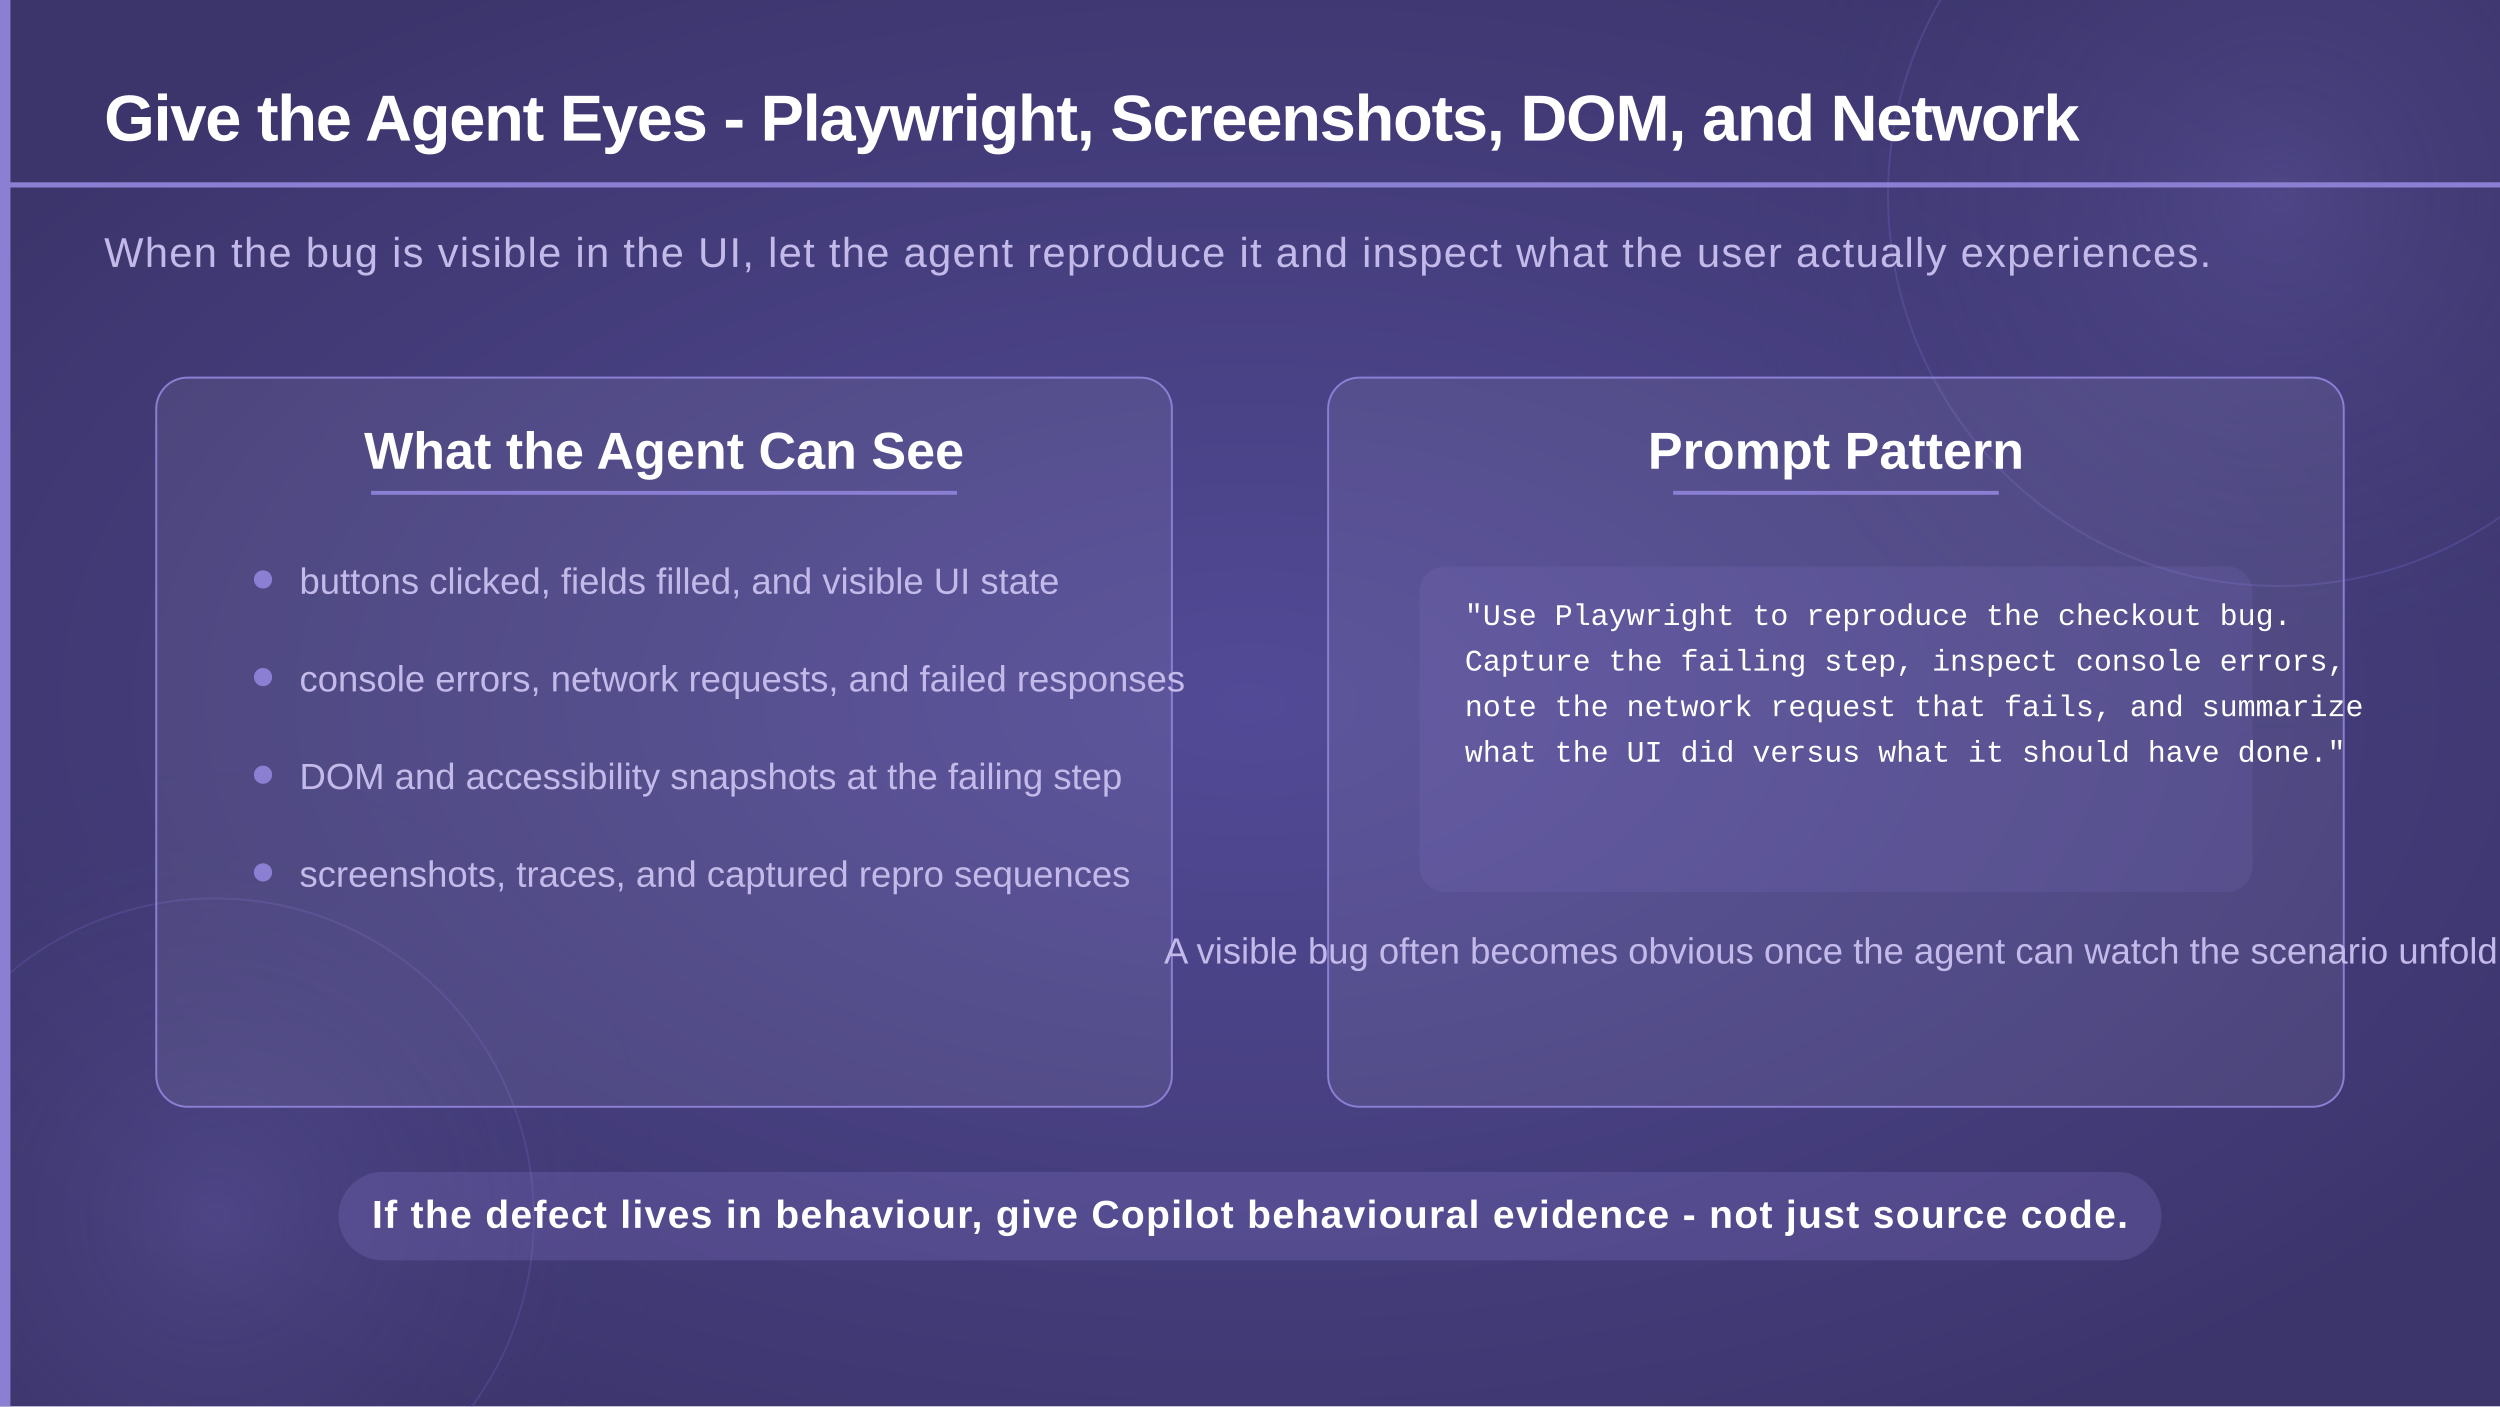
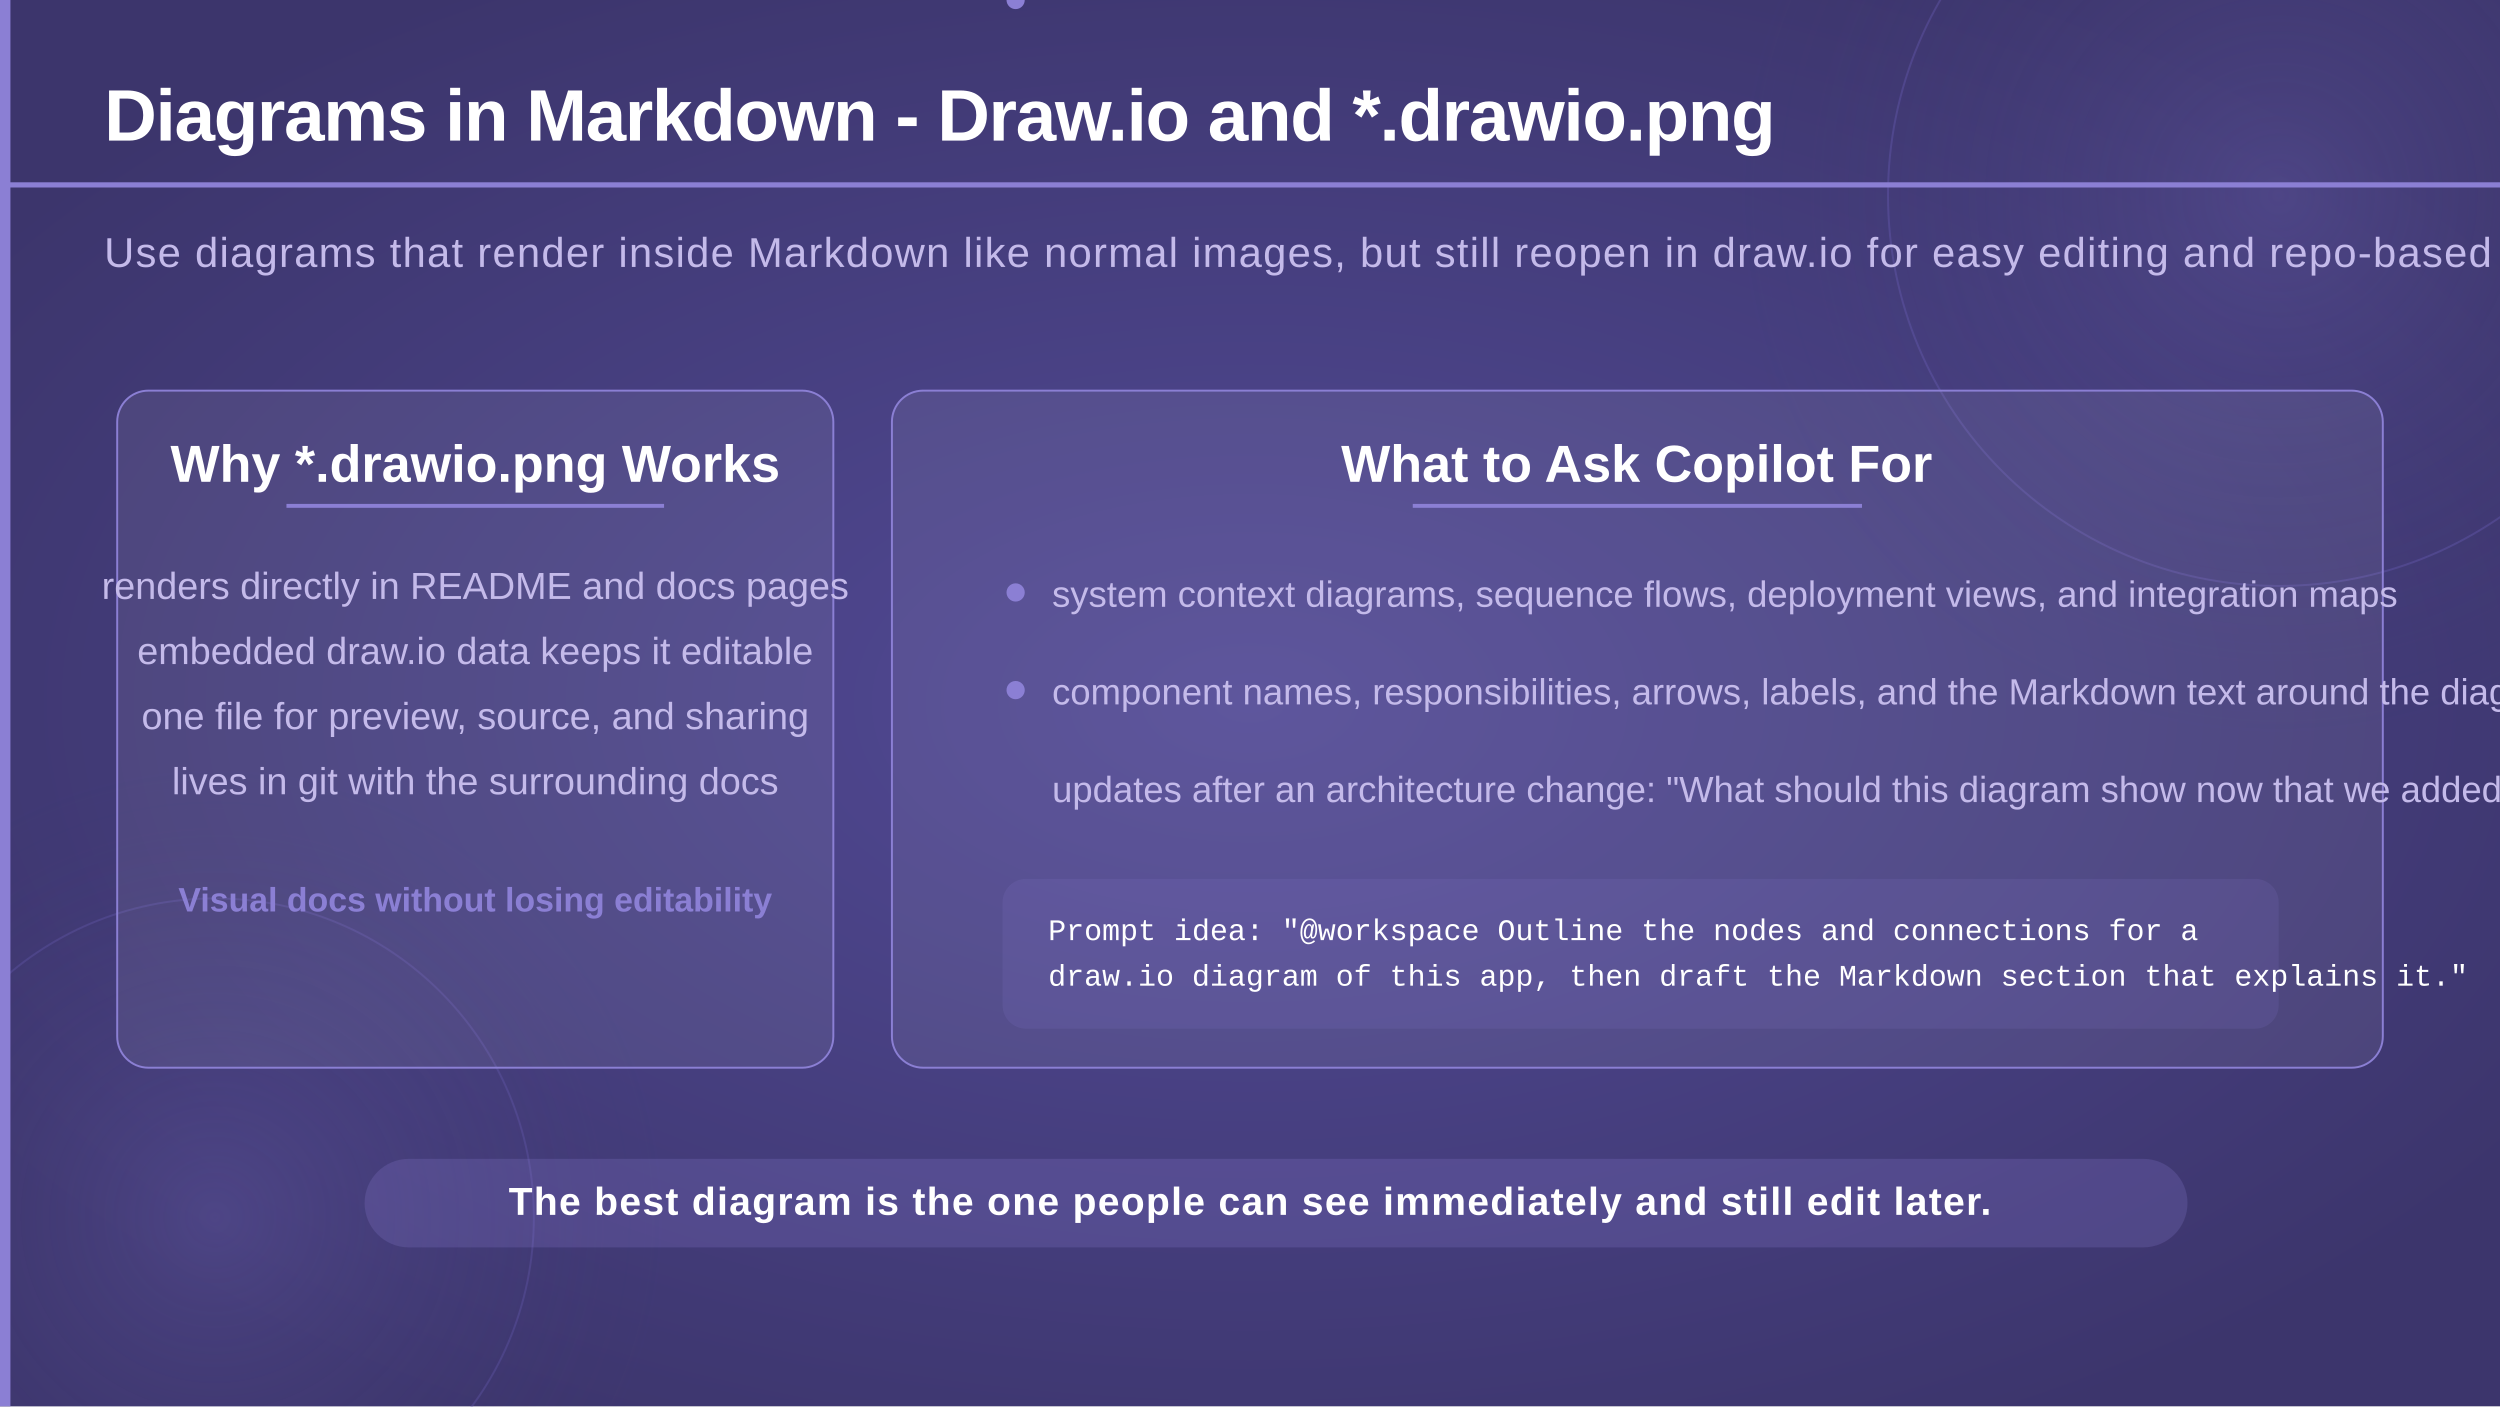
<svg xmlns="http://www.w3.org/2000/svg" viewBox="0 0 1920 1080" width="1920" height="1080">
  <defs>
    <radialGradient id="bgGlow" cx="50%" cy="50%" r="60%">
      <stop offset="0%" stop-color="#524a96" stop-opacity="1" />
      <stop offset="100%" stop-color="#3c356c" stop-opacity="1" />
    </radialGradient>
    <radialGradient id="circleGlow" cx="50%" cy="50%" r="50%">
      <stop offset="0%" stop-color="#7c70c8" stop-opacity="0.25" />
      <stop offset="100%" stop-color="#3c356c" stop-opacity="0" />
    </radialGradient>
  </defs>
  <rect width="1920" height="1080" fill="url(#bgGlow)" />
  <circle cx="1750" cy="150" r="420" fill="url(#circleGlow)" />
  <circle cx="1750" cy="150" r="300" fill="none" stroke="#6a5fb8" stroke-width="1.5" opacity="0.35" />
  <circle cx="165" cy="935" r="350" fill="url(#circleGlow)" />
  <circle cx="165" cy="935" r="245" fill="none" stroke="#6a5fb8" stroke-width="1.5" opacity="0.3" />
  <rect x="0" y="0" width="8" height="1080" fill="#8b7fd4" />
-   <text x="80" y="108" font-family="'Segoe UI', 'Helvetica Neue', Arial, sans-serif" font-size="50" font-weight="700" fill="#ffffff" letter-spacing="-1">Give the Agent Eyes - Playwright, Screenshots, DOM, and Network</text>
+   <text x="80" y="108" font-family="'Segoe UI', 'Helvetica Neue', Arial, sans-serif" font-size="56" font-weight="700" fill="#ffffff" letter-spacing="-1">Diagrams in Markdown - Draw.io and *.drawio.png</text>
  <rect x="0" y="140" width="1920" height="4" fill="#8b7fd4" />
-   <text x="80" y="205" font-family="'Segoe UI', 'Helvetica Neue', Arial, sans-serif" font-size="32" font-weight="300" fill="#c4baea" letter-spacing="1">When the bug is visible in the UI, let the agent reproduce it and inspect what the user actually experiences.</text>
-   <rect x="120" y="290" width="780" height="560" rx="24" fill="#ffffff" fill-opacity="0.07" stroke="#8b7fd4" stroke-width="1.5" />
-   <text x="510" y="360" text-anchor="middle" font-family="'Segoe UI', 'Helvetica Neue', Arial, sans-serif" font-size="40" font-weight="700" fill="#ffffff">What the Agent Can See</text>
-   <rect x="285" y="377" width="450" height="3" fill="#8b7fd4" />
-   <circle cx="202" cy="445" r="7" fill="#8b7fd4" />
-   <text x="230" y="456" font-family="'Segoe UI', 'Helvetica Neue', Arial, sans-serif" font-size="28" font-weight="300" fill="#c4baea">buttons clicked, fields filled, and visible UI state</text>
-   <circle cx="202" cy="520" r="7" fill="#8b7fd4" />
-   <text x="230" y="531" font-family="'Segoe UI', 'Helvetica Neue', Arial, sans-serif" font-size="28" font-weight="300" fill="#c4baea">console errors, network requests, and failed responses</text>
-   <circle cx="202" cy="595" r="7" fill="#8b7fd4" />
-   <text x="230" y="606" font-family="'Segoe UI', 'Helvetica Neue', Arial, sans-serif" font-size="28" font-weight="300" fill="#c4baea">DOM and accessibility snapshots at the failing step</text>
-   <circle cx="202" cy="670" r="7" fill="#8b7fd4" />
-   <text x="230" y="681" font-family="'Segoe UI', 'Helvetica Neue', Arial, sans-serif" font-size="28" font-weight="300" fill="#c4baea">screenshots, traces, and captured repro sequences</text>
-   <rect x="1020" y="290" width="780" height="560" rx="24" fill="#ffffff" fill-opacity="0.07" stroke="#8b7fd4" stroke-width="1.5" />
-   <text x="1410" y="360" text-anchor="middle" font-family="'Segoe UI', 'Helvetica Neue', Arial, sans-serif" font-size="40" font-weight="700" fill="#ffffff">Prompt Pattern</text>
-   <rect x="1285" y="377" width="250" height="3" fill="#8b7fd4" />
-   <rect x="1090" y="435" width="640" height="250" rx="20" fill="#8b7fd4" opacity="0.14" />
-   <text x="1125" y="480" font-family="'Consolas', 'Courier New', monospace" font-size="23" fill="#ffffff">"Use Playwright to reproduce the checkout bug.</text>
-   <text x="1125" y="515" font-family="'Consolas', 'Courier New', monospace" font-size="23" fill="#ffffff">Capture the failing step, inspect console errors,</text>
-   <text x="1125" y="550" font-family="'Consolas', 'Courier New', monospace" font-size="23" fill="#ffffff">note the network request that fails, and summarize</text>
-   <text x="1125" y="585" font-family="'Consolas', 'Courier New', monospace" font-size="23" fill="#ffffff">what the UI did versus what it should have done."</text>
-   <text x="1410" y="740" text-anchor="middle" font-family="'Segoe UI', 'Helvetica Neue', Arial, sans-serif" font-size="28" font-weight="300" fill="#c4baea">A visible bug often becomes obvious once the agent can watch the scenario unfold.</text>
-   <rect x="260" y="900" width="1400" height="68" rx="34" fill="#8b7fd4" opacity="0.22" />
-   <text x="960" y="943" text-anchor="middle" font-family="'Segoe UI', 'Helvetica Neue', Arial, sans-serif" font-size="30" font-weight="600" fill="#ffffff" letter-spacing="1">If the defect lives in behaviour, give Copilot behavioural evidence - not just source code.</text>
+   <text x="80" y="205" font-family="'Segoe UI', 'Helvetica Neue', Arial, sans-serif" font-size="32" font-weight="300" fill="#c4baea" letter-spacing="1">Use diagrams that render inside Markdown like normal images, but still reopen in draw.io for easy editing and repo-based versioning.</text>
+   <rect x="90" y="300" width="550" height="520" rx="24" fill="#ffffff" fill-opacity="0.07" stroke="#8b7fd4" stroke-width="1.5" />
+   <text x="365" y="370" text-anchor="middle" font-family="'Segoe UI', 'Helvetica Neue', Arial, sans-serif" font-size="40" font-weight="700" fill="#ffffff">Why *.drawio.png Works</text>
+   <rect x="220" y="387" width="290" height="3" fill="#8b7fd4" />
+   <text x="365" y="460" text-anchor="middle" font-family="'Segoe UI', 'Helvetica Neue', Arial, sans-serif" font-size="29" font-weight="300" fill="#c4baea">renders directly in README and docs pages</text>
+   <text x="365" y="510" text-anchor="middle" font-family="'Segoe UI', 'Helvetica Neue', Arial, sans-serif" font-size="29" font-weight="300" fill="#c4baea">embedded draw.io data keeps it editable</text>
+   <text x="365" y="560" text-anchor="middle" font-family="'Segoe UI', 'Helvetica Neue', Arial, sans-serif" font-size="29" font-weight="300" fill="#c4baea">one file for preview, source, and sharing</text>
+   <text x="365" y="610" text-anchor="middle" font-family="'Segoe UI', 'Helvetica Neue', Arial, sans-serif" font-size="29" font-weight="300" fill="#c4baea">lives in git with the surrounding docs</text>
+   <text x="365" y="700" text-anchor="middle" font-family="'Segoe UI', 'Helvetica Neue', Arial, sans-serif" font-size="26" font-weight="700" fill="#8b7fd4">Visual docs without losing editability</text>
+   <rect x="685" y="300" width="1145" height="520" rx="24" fill="#ffffff" fill-opacity="0.07" stroke="#8b7fd4" stroke-width="1.5" />
+   <text x="1257" y="370" text-anchor="middle" font-family="'Segoe UI', 'Helvetica Neue', Arial, sans-serif" font-size="40" font-weight="700" fill="#ffffff">What to Ask Copilot For</text>
+   <rect x="1085" y="387" width="345" height="3" fill="#8b7fd4" />
+   <circle cx="780" cy="455" r="7" fill="#8b7fd4" />
+   <text x="808" y="466" font-family="'Segoe UI', 'Helvetica Neue', Arial, sans-serif" font-size="28" font-weight="300" fill="#c4baea">system context diagrams, sequence flows, deployment views, and integration maps</text>
+   <circle cx="780" cy="530" r="7" fill="#8b7fd4" />
+   <text x="808" y="541" font-family="'Segoe UI', 'Helvetica Neue', Arial, sans-serif" font-size="28" font-weight="300" fill="#c4baea">component names, responsibilities, arrows, labels, and the Markdown text around the diagram</text>
+   <circle cx="780" y="605" r="7" fill="#8b7fd4" />
+   <text x="808" y="616" font-family="'Segoe UI', 'Helvetica Neue', Arial, sans-serif" font-size="28" font-weight="300" fill="#c4baea">updates after an architecture change: "What should this diagram show now that we added a queue?"</text>
+   <rect x="770" y="675" width="980" height="115" rx="18" fill="#8b7fd4" opacity="0.14" />
+   <text x="805" y="722" font-family="'Consolas', 'Courier New', monospace" font-size="23" fill="#ffffff">Prompt idea: "@workspace Outline the nodes and connections for a</text>
+   <text x="805" y="757" font-family="'Consolas', 'Courier New', monospace" font-size="23" fill="#ffffff">draw.io diagram of this app, then draft the Markdown section that explains it."</text>
+   <rect x="280" y="890" width="1400" height="68" rx="34" fill="#8b7fd4" opacity="0.22" />
+   <text x="960" y="933" text-anchor="middle" font-family="'Segoe UI', 'Helvetica Neue', Arial, sans-serif" font-size="30" font-weight="600" fill="#ffffff" letter-spacing="1">The best diagram is the one people can see immediately and still edit later.</text>
</svg>
